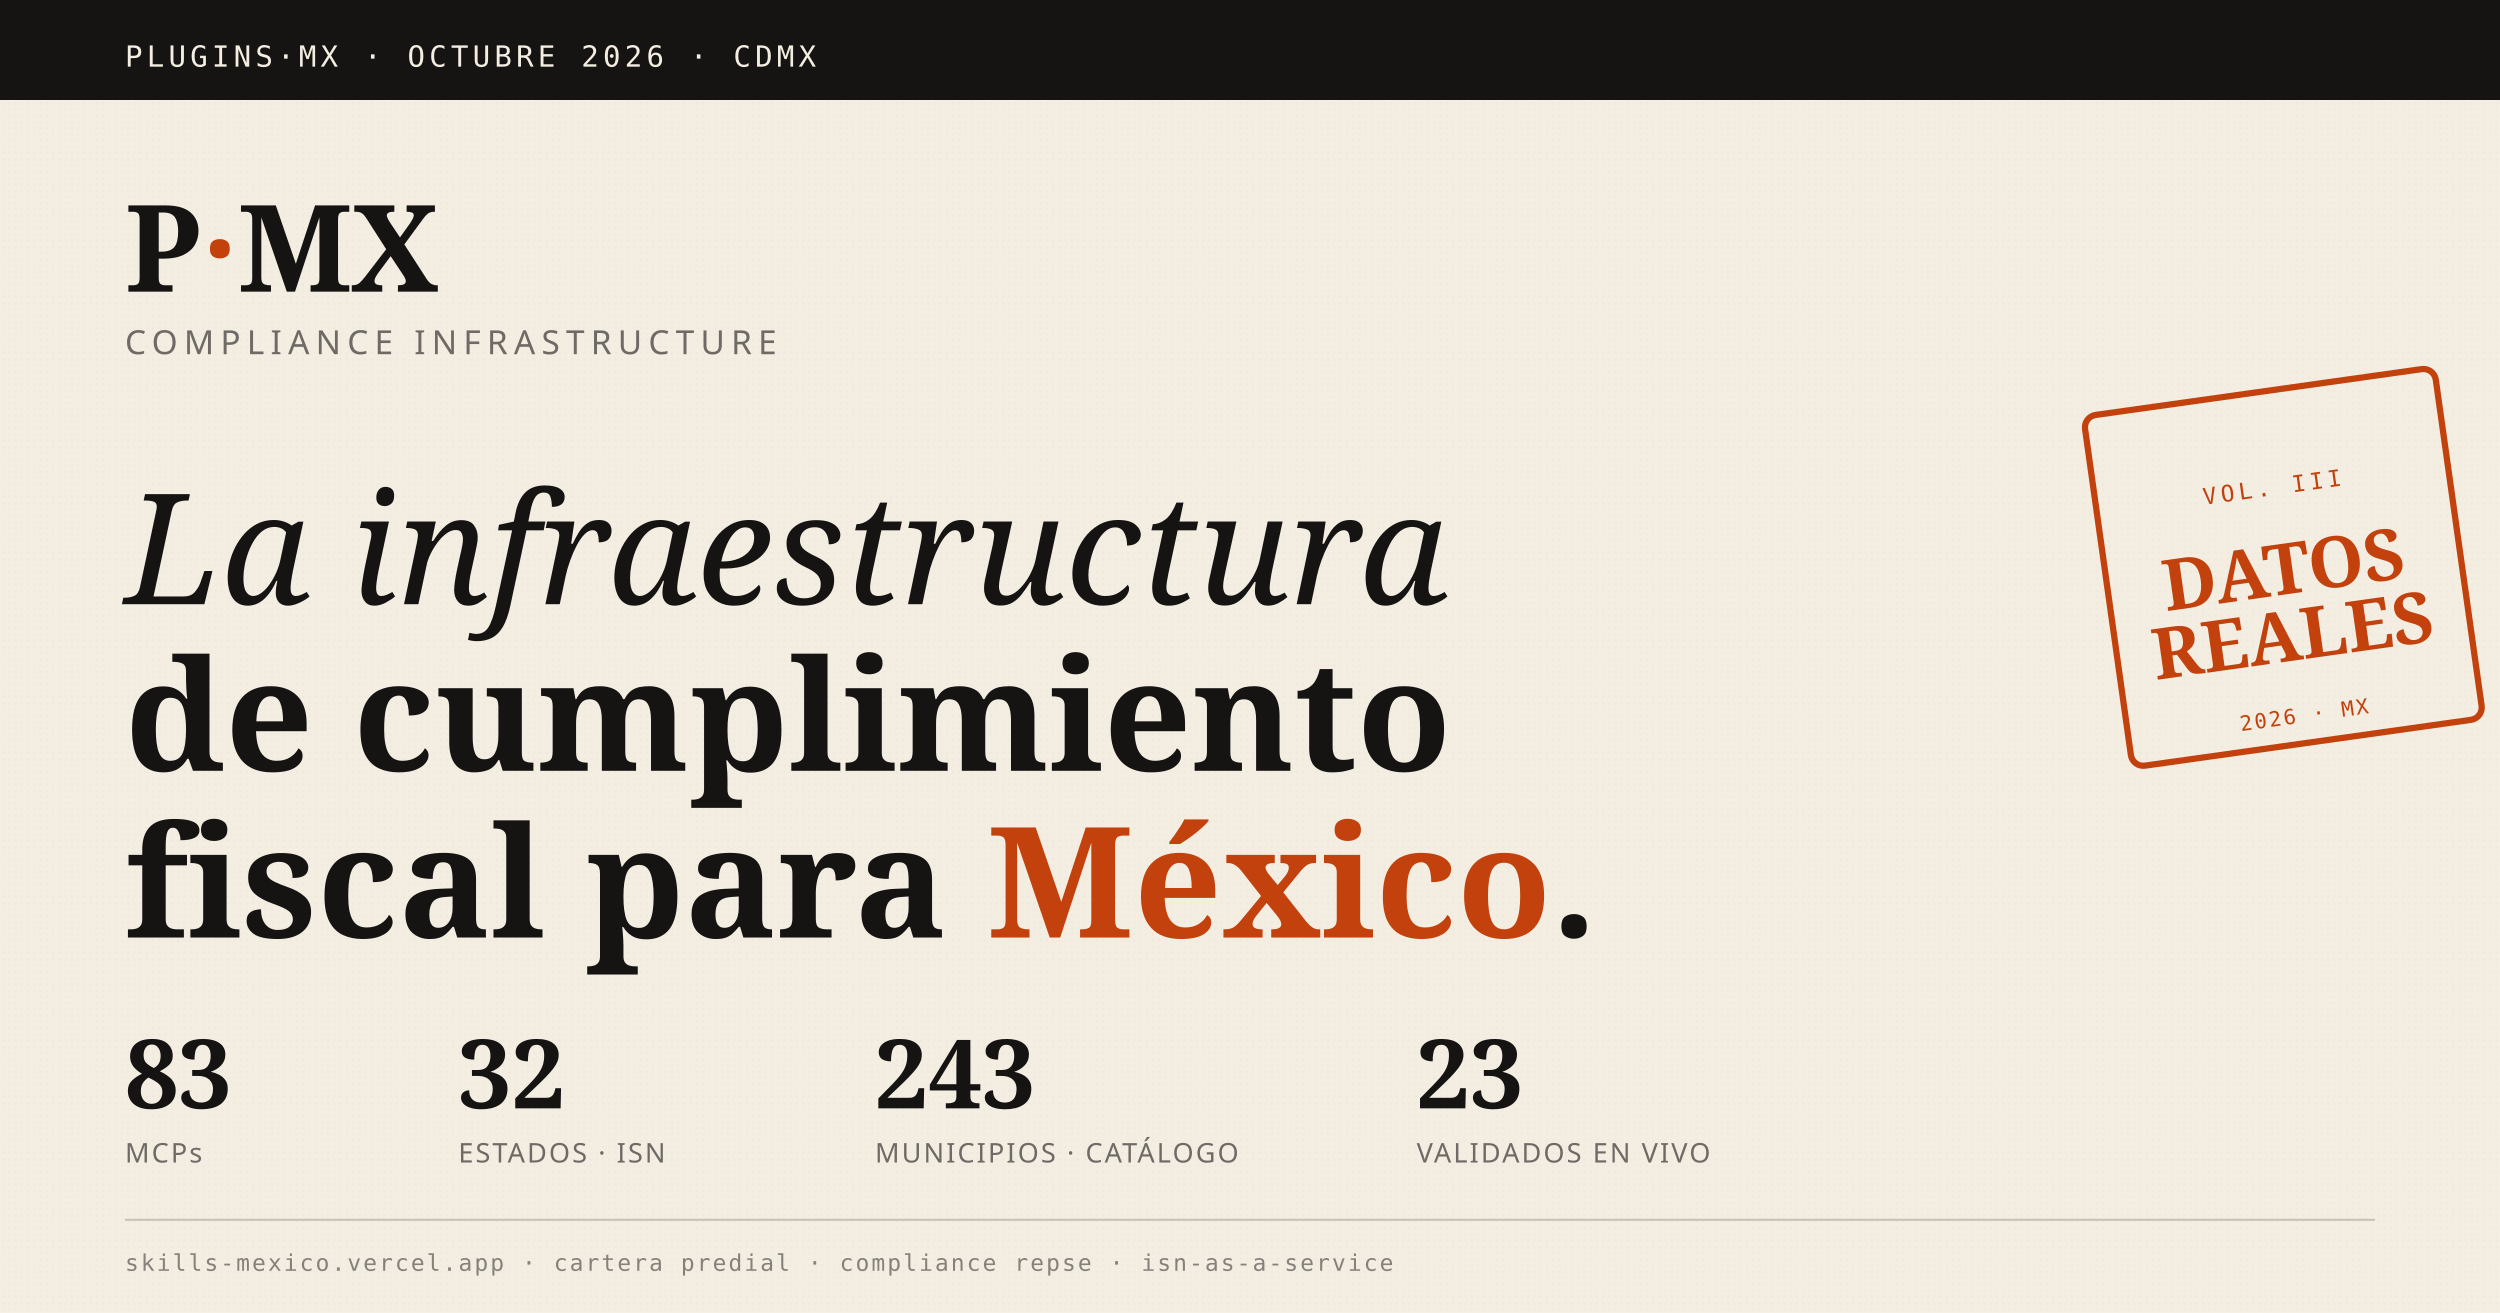
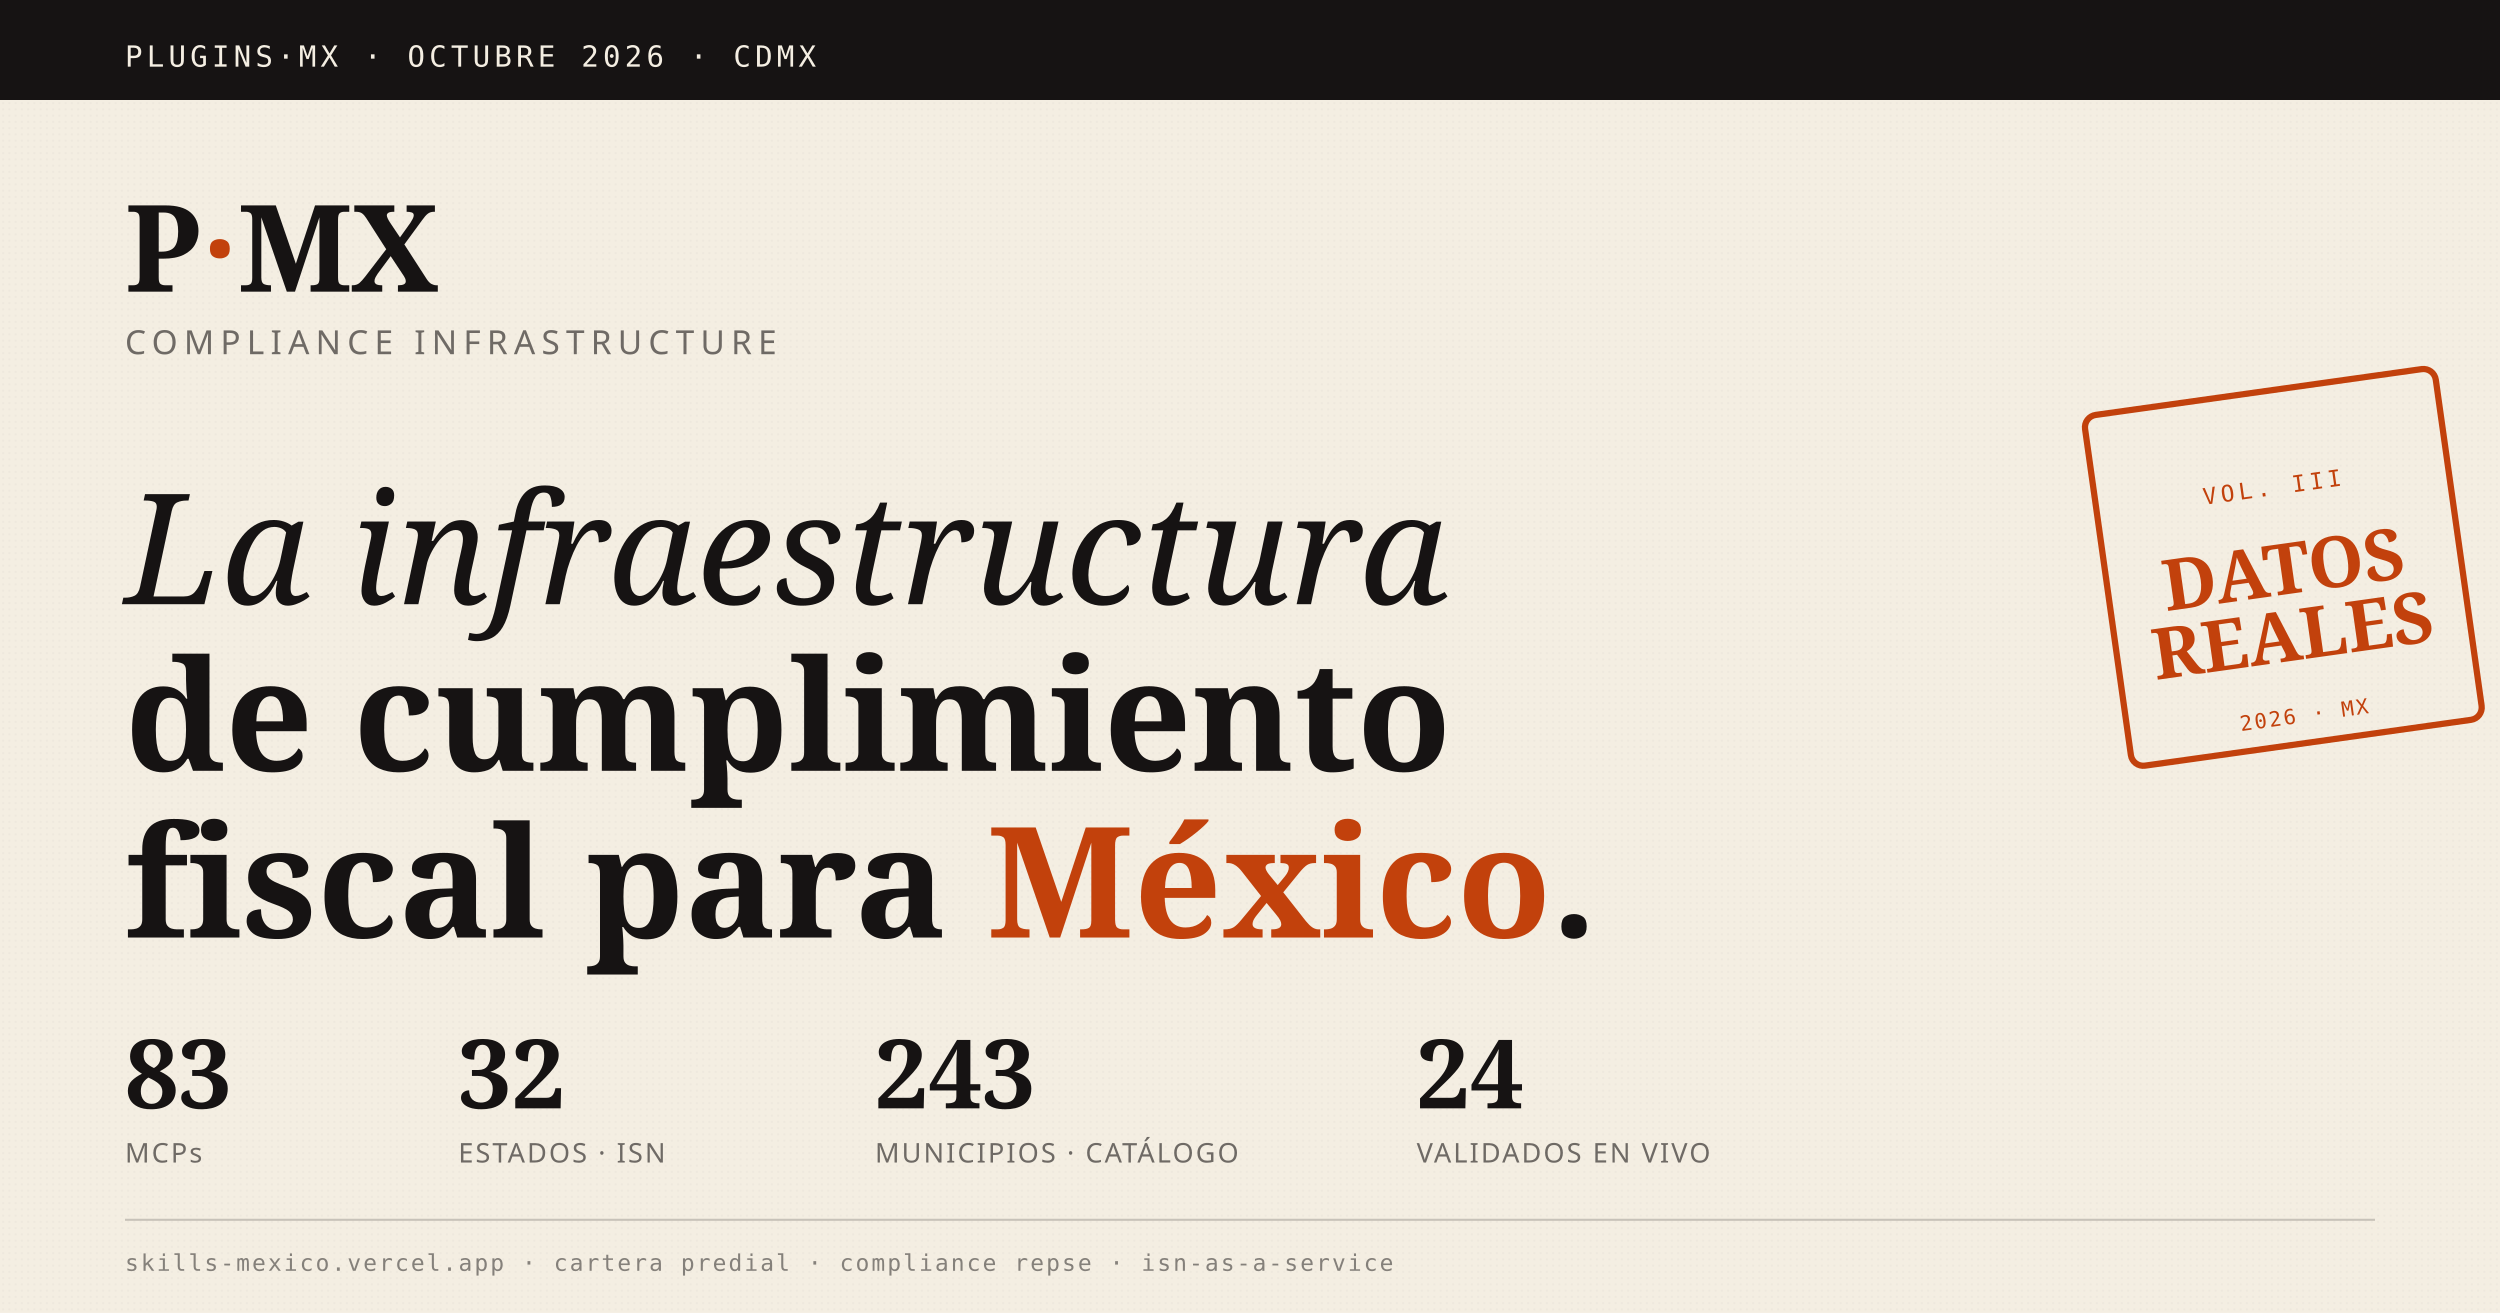
<svg xmlns="http://www.w3.org/2000/svg" viewBox="0 0 1200 630" width="1200" height="630">
  <defs>
    <linearGradient id="bg" x1="0" y1="0" x2="0" y2="1">
      <stop offset="0%" stop-color="#F4EEE2" />
      <stop offset="100%" stop-color="#EDE3CE" />
    </linearGradient>
    <pattern id="grain" patternUnits="userSpaceOnUse" width="3" height="3">
      <rect width="3" height="3" fill="#F4EEE2" />
      <circle cx="1.5" cy="1.5" r="0.4" fill="#161313" opacity="0.04" />
    </pattern>
  </defs>
  <rect width="1200" height="630" fill="url(#bg)" />
  <rect width="1200" height="630" fill="url(#grain)" />
  <rect x="0" y="0" width="1200" height="48" fill="#161313" />
  <text x="60" y="32" font-family="JetBrains Mono, monospace" font-size="14" fill="#F4EEE2" letter-spacing="2">PLUGINS·MX  ·  OCTUBRE 2026  ·  CDMX</text>
  <text x="60" y="140" font-family="Fraunces, serif" font-weight="900" font-size="58" fill="#161313" letter-spacing="-1">P<tspan fill="#C2410C">·</tspan>MX</text>
  <text x="60" y="170" font-family="Geist, sans-serif" font-size="16" fill="#161313" opacity="0.6" letter-spacing="3">COMPLIANCE INFRASTRUCTURE</text>
  <text x="60" y="290" font-family="Fraunces, serif" font-style="italic" font-weight="300" font-size="74" fill="#161313">La infraestructura</text>
  <text x="60" y="370" font-family="Fraunces, serif" font-weight="700" font-size="74" fill="#161313">de cumplimiento</text>
  <text x="60" y="450" font-family="Fraunces, serif" font-weight="700" font-size="74" fill="#161313">fiscal para <tspan fill="#C2410C">México</tspan>.</text>
  <g transform="translate(60, 532)">
    <text x="0" y="0" font-family="Fraunces, serif" font-weight="900" font-size="46" fill="#161313">83</text>
    <text x="0" y="26" font-family="Geist, sans-serif" font-size="13" fill="#161313" opacity="0.6" letter-spacing="1">MCPs</text>
  </g>
  <g transform="translate(220, 532)">
    <text x="0" y="0" font-family="Fraunces, serif" font-weight="900" font-size="46" fill="#161313">32</text>
    <text x="0" y="26" font-family="Geist, sans-serif" font-size="13" fill="#161313" opacity="0.6" letter-spacing="1">ESTADOS · ISN</text>
  </g>
  <g transform="translate(420, 532)">
    <text x="0" y="0" font-family="Fraunces, serif" font-weight="900" font-size="46" fill="#161313">243</text>
    <text x="0" y="26" font-family="Geist, sans-serif" font-size="13" fill="#161313" opacity="0.6" letter-spacing="1">MUNICIPIOS · CATÁLOGO</text>
  </g>
  <g transform="translate(680, 532)">
-     <text x="0" y="0" font-family="Fraunces, serif" font-weight="900" font-size="46" fill="#161313">23</text>
+     <text x="0" y="0" font-family="Fraunces, serif" font-weight="900" font-size="46" fill="#161313">24</text>
    <text x="0" y="26" font-family="Geist, sans-serif" font-size="13" fill="#161313" opacity="0.6" letter-spacing="1">VALIDADOS EN VIVO</text>
  </g>
  <g transform="translate(1000, 200) rotate(-8)">
    <rect x="0" y="0" width="170" height="170" fill="none" stroke="#C2410C" stroke-width="3" rx="6" />
    <text x="85" y="50" text-anchor="middle" font-family="JetBrains Mono, monospace" font-size="11" fill="#C2410C" letter-spacing="2">VOL. III</text>
    <text x="85" y="98" text-anchor="middle" font-family="Fraunces, serif" font-weight="900" font-size="34" fill="#C2410C">DATOS</text>
    <text x="85" y="130" text-anchor="middle" font-family="Fraunces, serif" font-weight="900" font-size="34" fill="#C2410C">REALES</text>
    <text x="85" y="160" text-anchor="middle" font-family="JetBrains Mono, monospace" font-size="10" fill="#C2410C" letter-spacing="1">2026 · MX</text>
  </g>
  <rect x="60" y="585" width="1080" height="1" fill="#161313" opacity="0.2" />
  <text x="60" y="610" font-family="JetBrains Mono, monospace" font-size="11" fill="#161313" opacity="0.5" letter-spacing="1">skills-mexico.vercel.app  ·  cartera predial · compliance repse · isn-as-a-service</text>
</svg>
